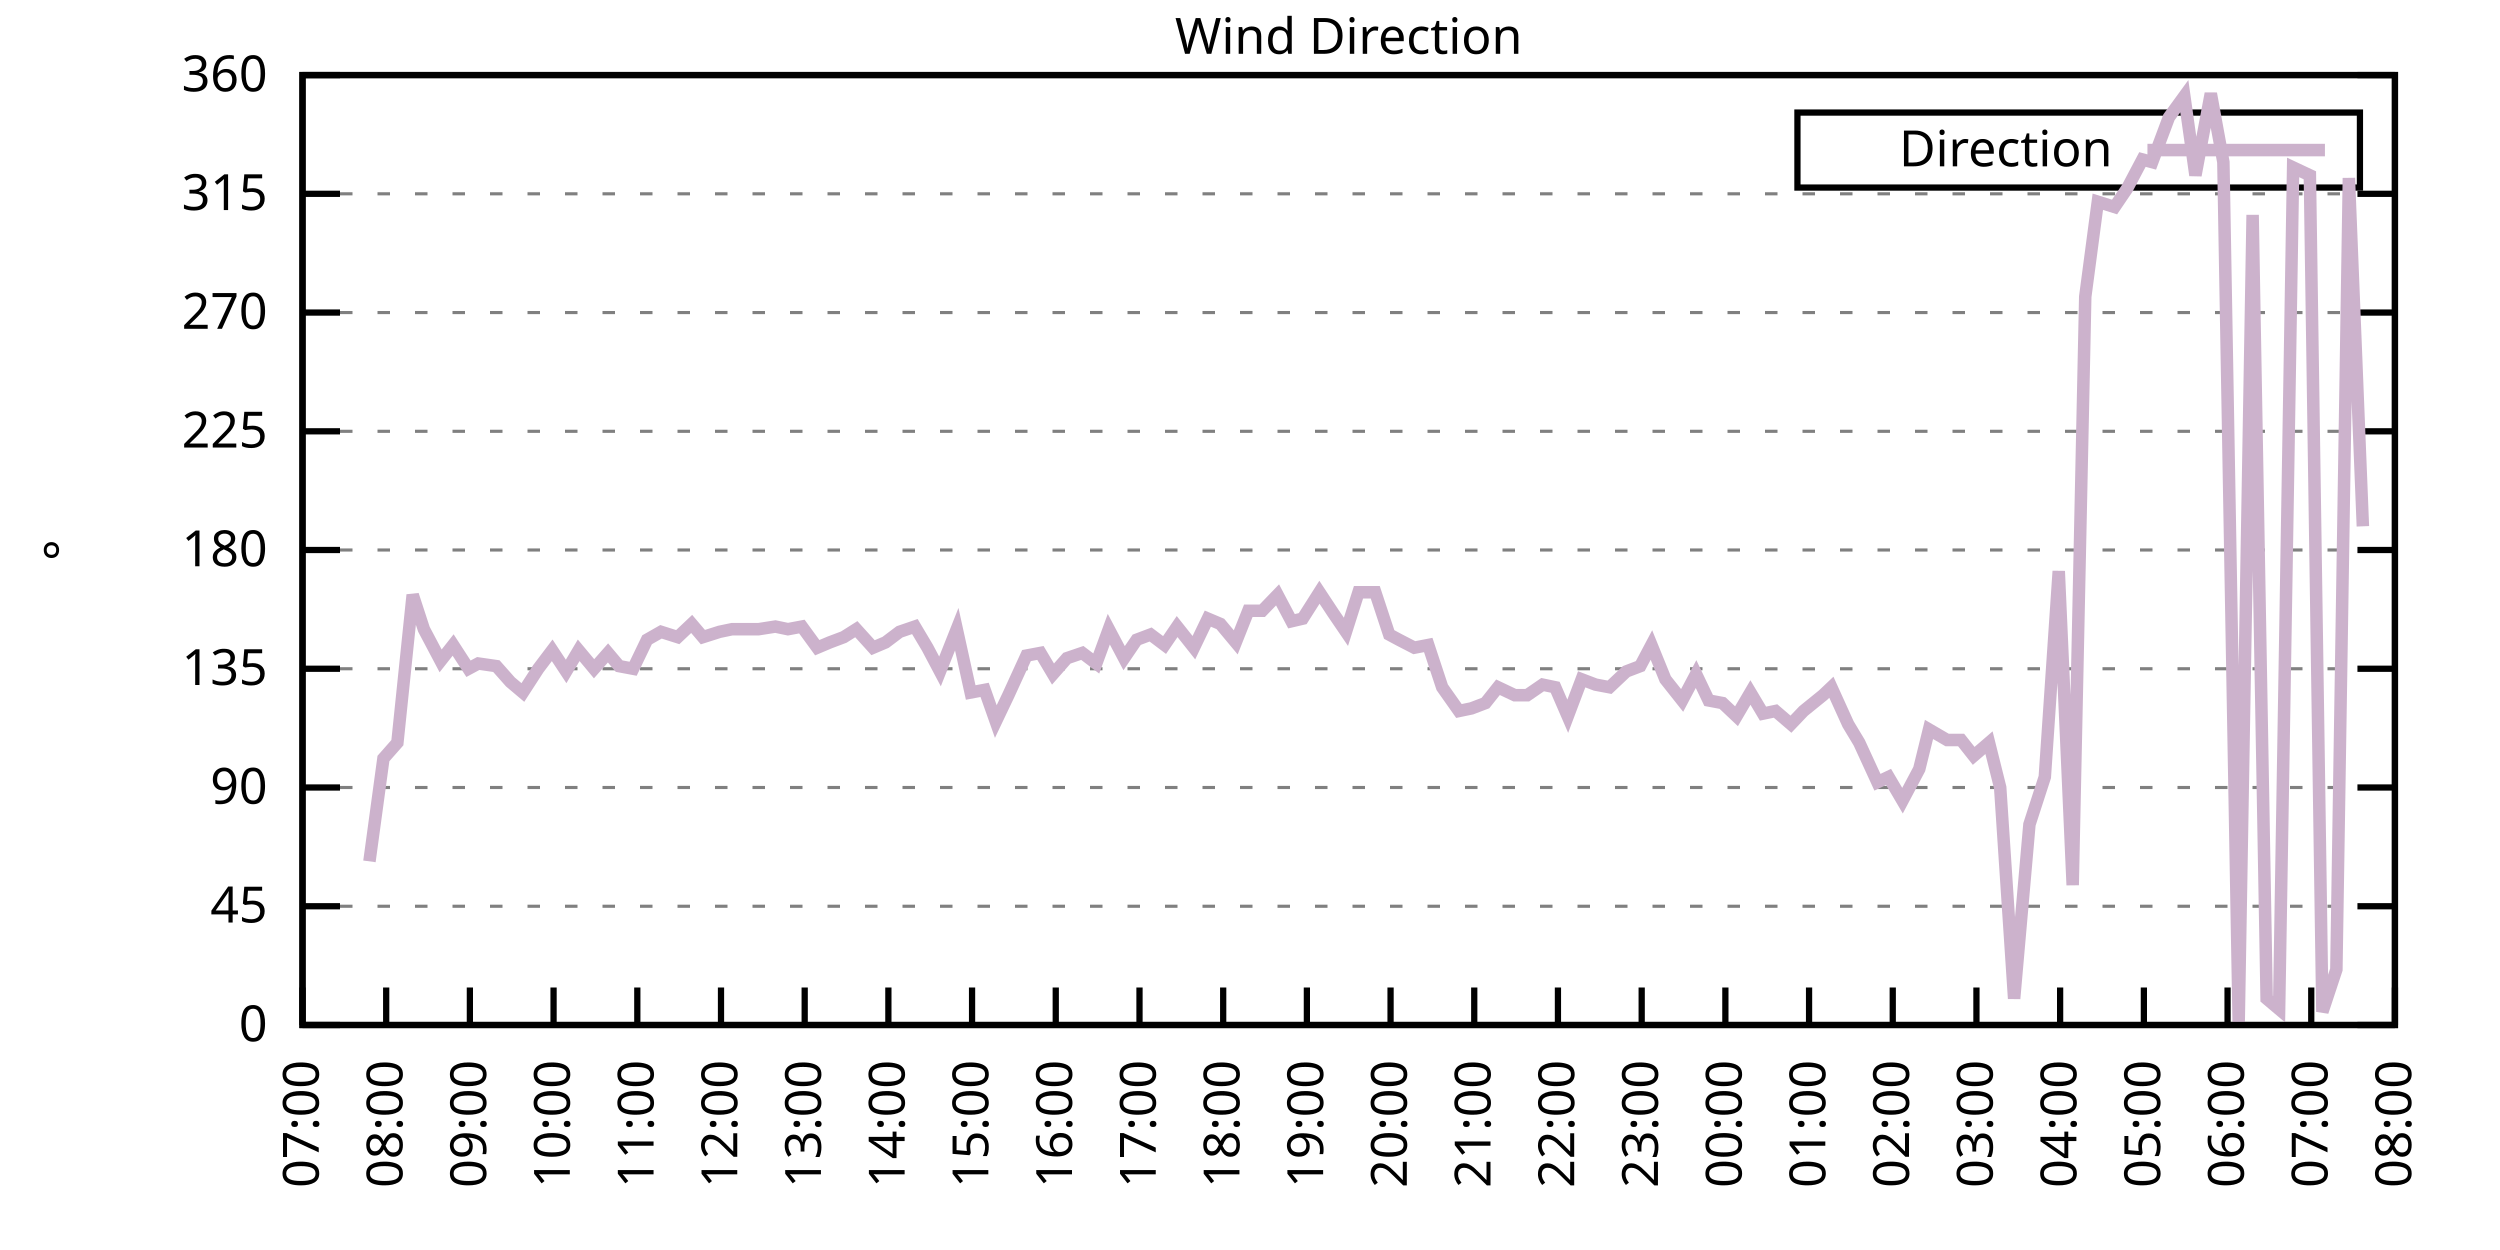
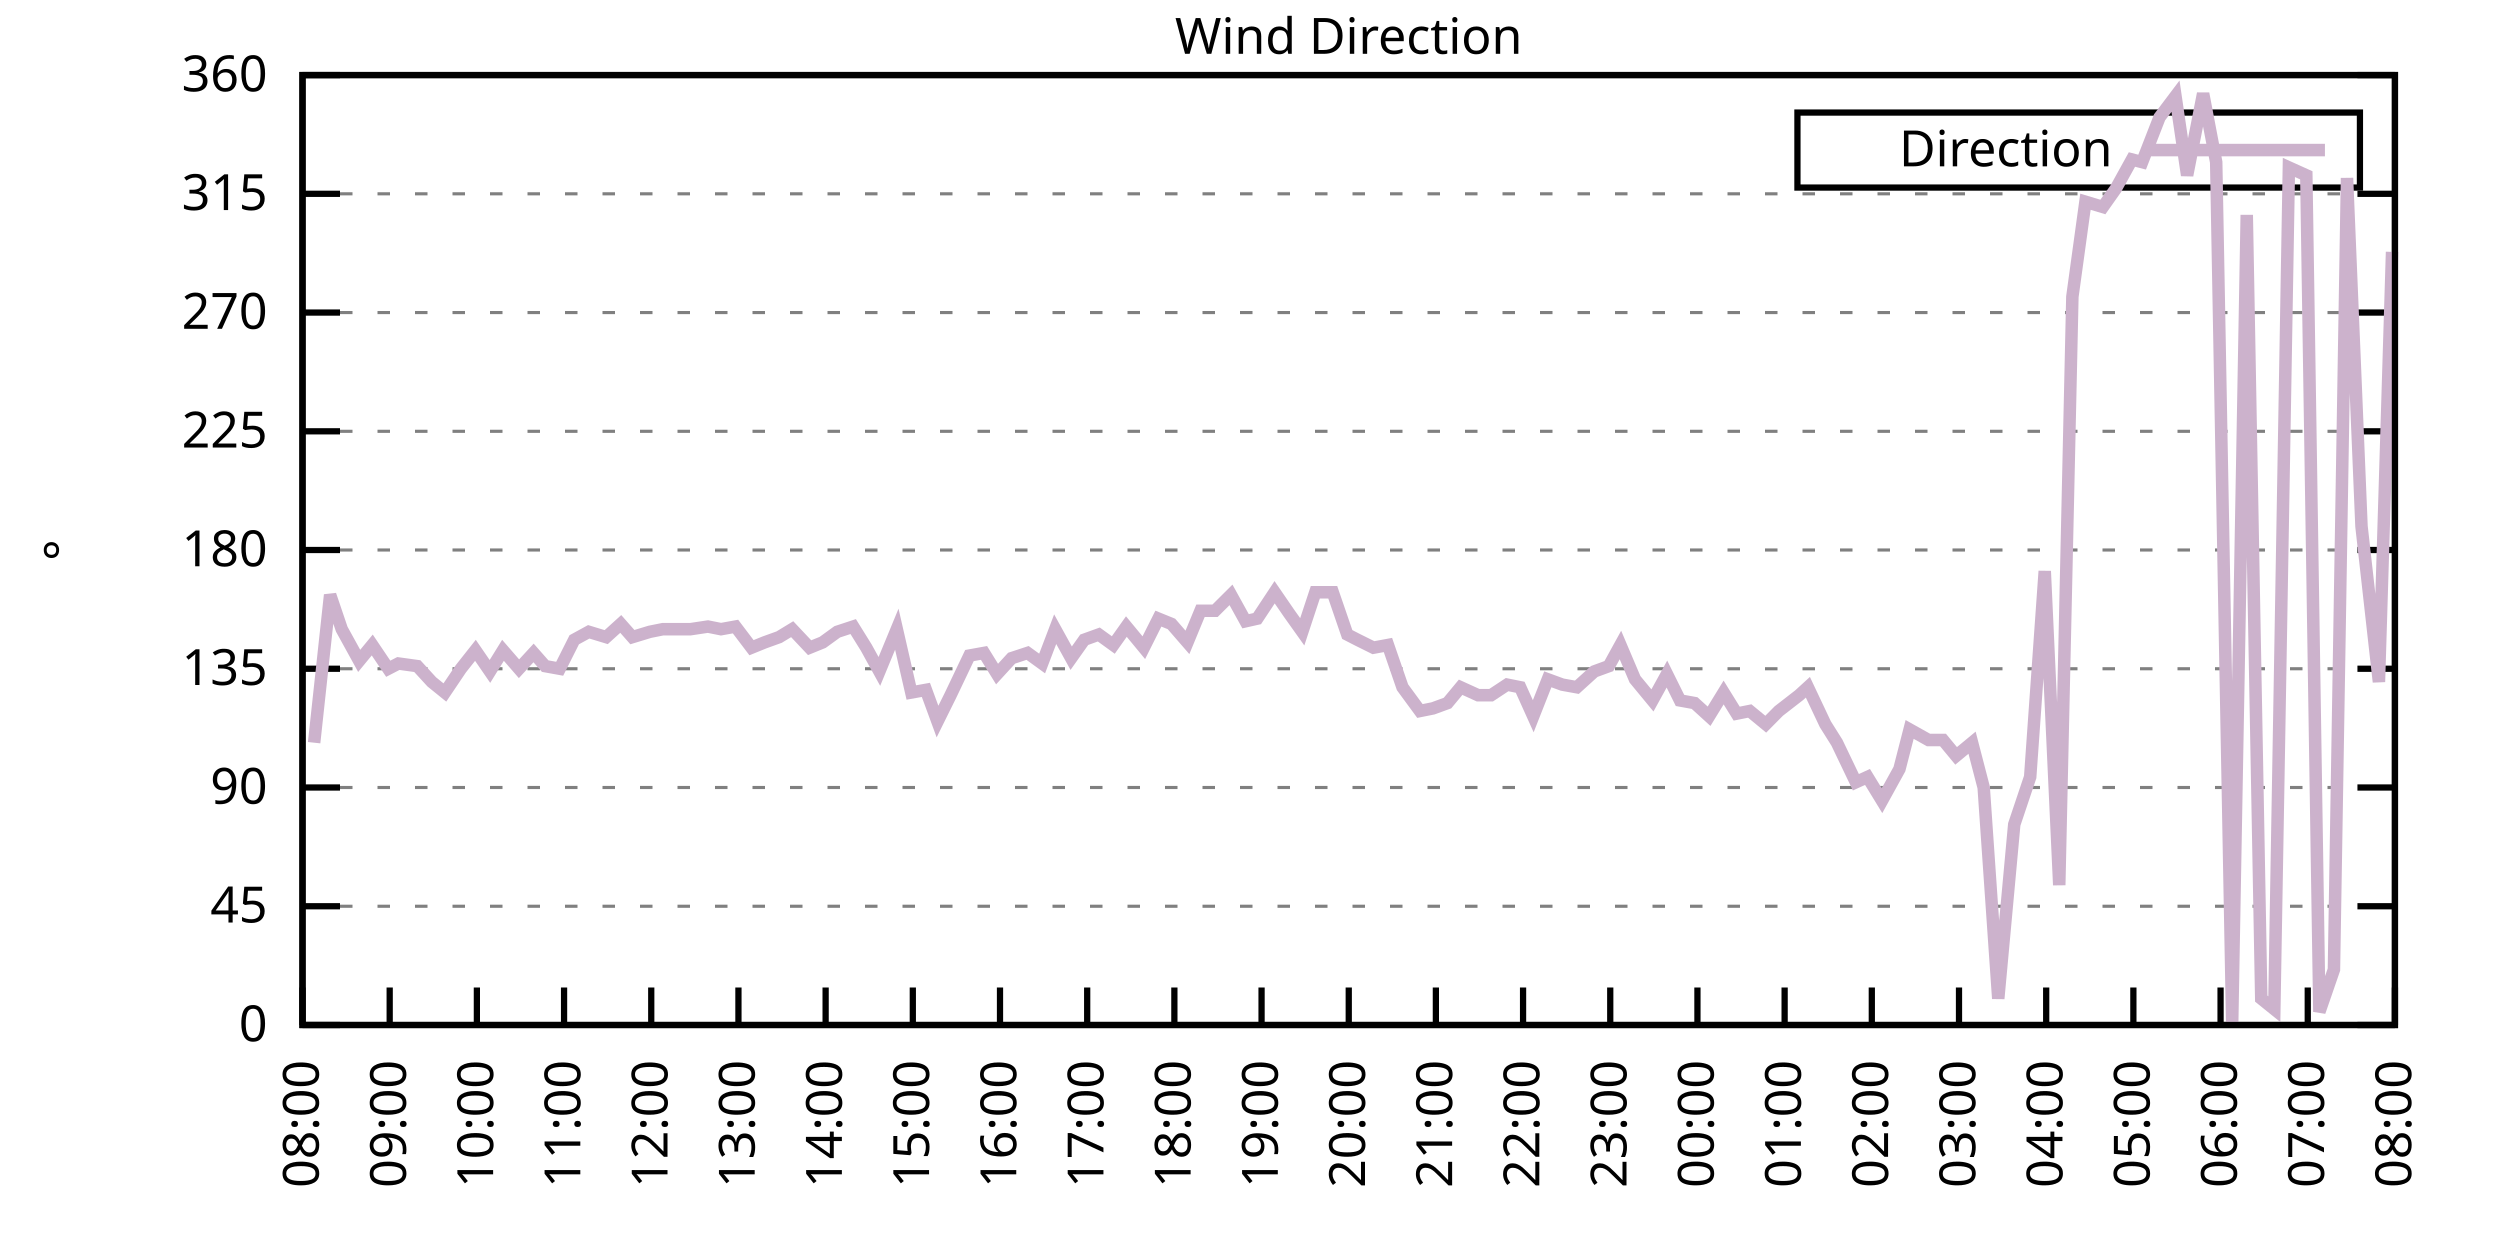
<svg xmlns="http://www.w3.org/2000/svg" xmlns:xlink="http://www.w3.org/1999/xlink" width="400" height="200" viewBox="0 0 400 200">
  <g id="gnuplot_canvas">
    <rect x="0" y="0" width="400" height="200" fill="none" />
    <defs>
      <circle id="gpDot" r="0.5" stroke-width="0.5" stroke="currentColor" />
      <path id="gpPt0" stroke-width="0.333" stroke="currentColor" d="M-1,0 h2 M0,-1 v2" />
      <path id="gpPt1" stroke-width="0.333" stroke="currentColor" d="M-1,-1 L1,1 M1,-1 L-1,1" />
      <path id="gpPt2" stroke-width="0.333" stroke="currentColor" d="M-1,0 L1,0 M0,-1 L0,1 M-1,-1 L1,1 M-1,1 L1,-1" />
      <rect id="gpPt3" stroke-width="0.333" stroke="currentColor" x="-1" y="-1" width="2" height="2" />
      <rect id="gpPt4" stroke-width="0.333" stroke="currentColor" fill="currentColor" x="-1" y="-1" width="2" height="2" />
      <circle id="gpPt5" stroke-width="0.333" stroke="currentColor" cx="0" cy="0" r="1" />
      <use xlink:href="#gpPt5" id="gpPt6" fill="currentColor" stroke="none" />
      <path id="gpPt7" stroke-width="0.333" stroke="currentColor" d="M0,-1.33 L-1.33,0.67 L1.33,0.67 z" />
      <use xlink:href="#gpPt7" id="gpPt8" fill="currentColor" stroke="none" />
      <use xlink:href="#gpPt7" id="gpPt9" stroke="currentColor" transform="rotate(180)" />
      <use xlink:href="#gpPt9" id="gpPt10" fill="currentColor" stroke="none" />
      <use xlink:href="#gpPt3" id="gpPt11" stroke="currentColor" transform="rotate(45)" />
      <use xlink:href="#gpPt11" id="gpPt12" fill="currentColor" stroke="none" />
      <path id="gpPt13" stroke-width="0.333" stroke="currentColor" d="M0,1.330 L1.265,0.411 L0.782,-1.067 L-0.782,-1.076 L-1.265,0.411 z" />
      <use xlink:href="#gpPt13" id="gpPt14" fill="currentColor" stroke="none" />
      <filter id="textbox" filterUnits="objectBoundingBox" x="0" y="0" height="1" width="1">
        <feFlood flood-color="white" flood-opacity="1" result="bgnd" />
        <feComposite in="SourceGraphic" in2="bgnd" operator="atop" />
      </filter>
      <filter id="greybox" filterUnits="objectBoundingBox" x="0" y="0" height="1" width="1">
        <feFlood flood-color="lightgrey" flood-opacity="1" result="grey" />
        <feComposite in="SourceGraphic" in2="grey" operator="atop" />
      </filter>
    </defs>
    <g fill="none" color="white" stroke="currentColor" stroke-width="1.00" stroke-linecap="butt" stroke-linejoin="miter">
</g>
    <g fill="none" color="black" stroke="currentColor" stroke-width="1.00" stroke-linecap="butt" stroke-linejoin="miter">
      <g stroke="none" shape-rendering="crispEdges">
        <polygon fill="rgb(255, 255, 255)" points="48.40,164.00 383.18,164.00 383.18,12.02 48.40,12.02 " />
      </g>
    </g>
    <g fill="none" color="black" stroke="currentColor" stroke-width="1.00" stroke-linecap="butt" stroke-linejoin="miter">
</g>
    <g fill="none" color="black" stroke="black" stroke-width="0.50" stroke-linecap="butt" stroke-linejoin="miter">
</g>
    <g fill="none" color="gray" stroke="currentColor" stroke-width="0.50" stroke-linecap="butt" stroke-linejoin="miter">
      <path stroke="gray" stroke-dasharray="2,4" class="gridline" d="M48.40,164.00 L383.19,164.00  " />
    </g>
    <g fill="none" color="gray" stroke="gray" stroke-width="1.00" stroke-linecap="butt" stroke-linejoin="miter">
</g>
    <g fill="none" color="black" stroke="currentColor" stroke-width="1.00" stroke-linecap="butt" stroke-linejoin="miter">
      <path stroke="black" d="M48.40,164.00 L54.40,164.00 M383.19,164.00 L377.19,164.00  " />
      <g transform="translate(42.80,166.60)" stroke="none" fill="black" font-family="Sans" font-size="8.00" text-anchor="end">
        <text>
          <tspan font-family="Sans"> 0</tspan>
        </text>
      </g>
    </g>
    <g fill="none" color="black" stroke="currentColor" stroke-width="1.00" stroke-linecap="butt" stroke-linejoin="miter">
</g>
    <g fill="none" color="black" stroke="black" stroke-width="0.50" stroke-linecap="butt" stroke-linejoin="miter">
</g>
    <g fill="none" color="gray" stroke="currentColor" stroke-width="0.50" stroke-linecap="butt" stroke-linejoin="miter">
      <path stroke="gray" stroke-dasharray="2,4" class="gridline" d="M48.40,145.00 L383.19,145.00  " />
    </g>
    <g fill="none" color="gray" stroke="gray" stroke-width="1.00" stroke-linecap="butt" stroke-linejoin="miter">
</g>
    <g fill="none" color="black" stroke="currentColor" stroke-width="1.00" stroke-linecap="butt" stroke-linejoin="miter">
      <path stroke="black" d="M48.40,145.00 L54.40,145.00 M383.19,145.00 L377.19,145.00  " />
      <g transform="translate(42.80,147.60)" stroke="none" fill="black" font-family="Sans" font-size="8.00" text-anchor="end">
        <text>
          <tspan font-family="Sans"> 45</tspan>
        </text>
      </g>
    </g>
    <g fill="none" color="black" stroke="currentColor" stroke-width="1.00" stroke-linecap="butt" stroke-linejoin="miter">
</g>
    <g fill="none" color="black" stroke="black" stroke-width="0.50" stroke-linecap="butt" stroke-linejoin="miter">
</g>
    <g fill="none" color="gray" stroke="currentColor" stroke-width="0.50" stroke-linecap="butt" stroke-linejoin="miter">
      <path stroke="gray" stroke-dasharray="2,4" class="gridline" d="M48.40,126.00 L383.19,126.00  " />
    </g>
    <g fill="none" color="gray" stroke="gray" stroke-width="1.00" stroke-linecap="butt" stroke-linejoin="miter">
</g>
    <g fill="none" color="black" stroke="currentColor" stroke-width="1.00" stroke-linecap="butt" stroke-linejoin="miter">
      <path stroke="black" d="M48.40,126.00 L54.40,126.00 M383.19,126.00 L377.19,126.00  " />
      <g transform="translate(42.80,128.60)" stroke="none" fill="black" font-family="Sans" font-size="8.00" text-anchor="end">
        <text>
          <tspan font-family="Sans"> 90</tspan>
        </text>
      </g>
    </g>
    <g fill="none" color="black" stroke="currentColor" stroke-width="1.00" stroke-linecap="butt" stroke-linejoin="miter">
</g>
    <g fill="none" color="black" stroke="black" stroke-width="0.50" stroke-linecap="butt" stroke-linejoin="miter">
</g>
    <g fill="none" color="gray" stroke="currentColor" stroke-width="0.50" stroke-linecap="butt" stroke-linejoin="miter">
      <path stroke="gray" stroke-dasharray="2,4" class="gridline" d="M48.40,107.00 L383.19,107.00  " />
    </g>
    <g fill="none" color="gray" stroke="gray" stroke-width="1.00" stroke-linecap="butt" stroke-linejoin="miter">
</g>
    <g fill="none" color="black" stroke="currentColor" stroke-width="1.00" stroke-linecap="butt" stroke-linejoin="miter">
      <path stroke="black" d="M48.40,107.00 L54.40,107.00 M383.19,107.00 L377.19,107.00  " />
      <g transform="translate(42.80,109.60)" stroke="none" fill="black" font-family="Sans" font-size="8.00" text-anchor="end">
        <text>
          <tspan font-family="Sans"> 135</tspan>
        </text>
      </g>
    </g>
    <g fill="none" color="black" stroke="currentColor" stroke-width="1.00" stroke-linecap="butt" stroke-linejoin="miter">
</g>
    <g fill="none" color="black" stroke="black" stroke-width="0.50" stroke-linecap="butt" stroke-linejoin="miter">
</g>
    <g fill="none" color="gray" stroke="currentColor" stroke-width="0.50" stroke-linecap="butt" stroke-linejoin="miter">
      <path stroke="gray" stroke-dasharray="2,4" class="gridline" d="M48.40,88.00 L383.19,88.00  " />
    </g>
    <g fill="none" color="gray" stroke="gray" stroke-width="1.00" stroke-linecap="butt" stroke-linejoin="miter">
</g>
    <g fill="none" color="black" stroke="currentColor" stroke-width="1.00" stroke-linecap="butt" stroke-linejoin="miter">
      <path stroke="black" d="M48.40,88.00 L54.40,88.00 M383.19,88.00 L377.19,88.00  " />
      <g transform="translate(42.80,90.60)" stroke="none" fill="black" font-family="Sans" font-size="8.00" text-anchor="end">
        <text>
          <tspan font-family="Sans"> 180</tspan>
        </text>
      </g>
    </g>
    <g fill="none" color="black" stroke="currentColor" stroke-width="1.00" stroke-linecap="butt" stroke-linejoin="miter">
</g>
    <g fill="none" color="black" stroke="black" stroke-width="0.50" stroke-linecap="butt" stroke-linejoin="miter">
</g>
    <g fill="none" color="gray" stroke="currentColor" stroke-width="0.50" stroke-linecap="butt" stroke-linejoin="miter">
      <path stroke="gray" stroke-dasharray="2,4" class="gridline" d="M48.40,69.01 L383.19,69.01  " />
    </g>
    <g fill="none" color="gray" stroke="gray" stroke-width="1.00" stroke-linecap="butt" stroke-linejoin="miter">
</g>
    <g fill="none" color="black" stroke="currentColor" stroke-width="1.00" stroke-linecap="butt" stroke-linejoin="miter">
      <path stroke="black" d="M48.40,69.01 L54.40,69.01 M383.19,69.01 L377.19,69.01  " />
      <g transform="translate(42.80,71.61)" stroke="none" fill="black" font-family="Sans" font-size="8.00" text-anchor="end">
        <text>
          <tspan font-family="Sans"> 225</tspan>
        </text>
      </g>
    </g>
    <g fill="none" color="black" stroke="currentColor" stroke-width="1.00" stroke-linecap="butt" stroke-linejoin="miter">
</g>
    <g fill="none" color="black" stroke="black" stroke-width="0.50" stroke-linecap="butt" stroke-linejoin="miter">
</g>
    <g fill="none" color="gray" stroke="currentColor" stroke-width="0.50" stroke-linecap="butt" stroke-linejoin="miter">
      <path stroke="gray" stroke-dasharray="2,4" class="gridline" d="M48.40,50.01 L383.19,50.01  " />
    </g>
    <g fill="none" color="gray" stroke="gray" stroke-width="1.00" stroke-linecap="butt" stroke-linejoin="miter">
</g>
    <g fill="none" color="black" stroke="currentColor" stroke-width="1.00" stroke-linecap="butt" stroke-linejoin="miter">
      <path stroke="black" d="M48.40,50.01 L54.40,50.01 M383.19,50.01 L377.19,50.01  " />
      <g transform="translate(42.80,52.61)" stroke="none" fill="black" font-family="Sans" font-size="8.00" text-anchor="end">
        <text>
          <tspan font-family="Sans"> 270</tspan>
        </text>
      </g>
    </g>
    <g fill="none" color="black" stroke="currentColor" stroke-width="1.00" stroke-linecap="butt" stroke-linejoin="miter">
</g>
    <g fill="none" color="black" stroke="black" stroke-width="0.50" stroke-linecap="butt" stroke-linejoin="miter">
</g>
    <g fill="none" color="gray" stroke="currentColor" stroke-width="0.50" stroke-linecap="butt" stroke-linejoin="miter">
      <path stroke="gray" stroke-dasharray="2,4" class="gridline" d="M48.40,31.01 L383.19,31.01  " />
    </g>
    <g fill="none" color="gray" stroke="gray" stroke-width="1.00" stroke-linecap="butt" stroke-linejoin="miter">
</g>
    <g fill="none" color="black" stroke="currentColor" stroke-width="1.00" stroke-linecap="butt" stroke-linejoin="miter">
      <path stroke="black" d="M48.40,31.01 L54.40,31.01 M383.19,31.01 L377.19,31.01  " />
      <g transform="translate(42.80,33.61)" stroke="none" fill="black" font-family="Sans" font-size="8.00" text-anchor="end">
        <text>
          <tspan font-family="Sans"> 315</tspan>
        </text>
      </g>
    </g>
    <g fill="none" color="black" stroke="currentColor" stroke-width="1.00" stroke-linecap="butt" stroke-linejoin="miter">
</g>
    <g fill="none" color="black" stroke="black" stroke-width="0.50" stroke-linecap="butt" stroke-linejoin="miter">
</g>
    <g fill="none" color="gray" stroke="currentColor" stroke-width="0.50" stroke-linecap="butt" stroke-linejoin="miter">
      <path stroke="gray" stroke-dasharray="2,4" class="gridline" d="M48.40,12.01 L383.19,12.01  " />
    </g>
    <g fill="none" color="gray" stroke="gray" stroke-width="1.00" stroke-linecap="butt" stroke-linejoin="miter">
</g>
    <g fill="none" color="black" stroke="currentColor" stroke-width="1.00" stroke-linecap="butt" stroke-linejoin="miter">
      <path stroke="black" d="M48.40,12.01 L54.40,12.01 M383.19,12.01 L377.19,12.01  " />
      <g transform="translate(42.80,14.61)" stroke="none" fill="black" font-family="Sans" font-size="8.00" text-anchor="end">
        <text>
          <tspan font-family="Sans"> 360</tspan>
        </text>
      </g>
    </g>
    <g fill="none" color="black" stroke="currentColor" stroke-width="1.00" stroke-linecap="butt" stroke-linejoin="miter">
      <path stroke="black" d="M48.40,164.00 L48.40,158.00  " />
      <g transform="translate(51.00,169.60) rotate(270.00)" stroke="none" fill="black" font-family="Sans" font-size="8.00" text-anchor="end">
        <text>
-           <tspan font-family="Sans">07:00</tspan>
-         </text>
-       </g>
-     </g>
-     <g fill="none" color="black" stroke="currentColor" stroke-width="1.00" stroke-linecap="butt" stroke-linejoin="miter">
-       <path stroke="black" d="M61.79,164.00 L61.79,158.00  " />
-       <g transform="translate(64.39,169.60) rotate(270.00)" stroke="none" fill="black" font-family="Sans" font-size="8.00" text-anchor="end">
-         <text>
          <tspan font-family="Sans">08:00</tspan>
        </text>
      </g>
    </g>
    <g fill="none" color="black" stroke="currentColor" stroke-width="1.00" stroke-linecap="butt" stroke-linejoin="miter">
-       <path stroke="black" d="M75.18,164.00 L75.18,158.00  " />
-       <g transform="translate(77.78,169.60) rotate(270.00)" stroke="none" fill="black" font-family="Sans" font-size="8.00" text-anchor="end">
+       <path stroke="black" d="M62.35,164.00 L62.35,158.00  " />
+       <g transform="translate(64.95,169.60) rotate(270.00)" stroke="none" fill="black" font-family="Sans" font-size="8.00" text-anchor="end">
        <text>
          <tspan font-family="Sans">09:00</tspan>
        </text>
      </g>
    </g>
    <g fill="none" color="black" stroke="currentColor" stroke-width="1.00" stroke-linecap="butt" stroke-linejoin="miter">
-       <path stroke="black" d="M88.57,164.00 L88.57,158.00  " />
-       <g transform="translate(91.17,169.60) rotate(270.00)" stroke="none" fill="black" font-family="Sans" font-size="8.00" text-anchor="end">
+       <path stroke="black" d="M76.30,164.00 L76.30,158.00  " />
+       <g transform="translate(78.90,169.60) rotate(270.00)" stroke="none" fill="black" font-family="Sans" font-size="8.00" text-anchor="end">
        <text>
          <tspan font-family="Sans">10:00</tspan>
        </text>
      </g>
    </g>
    <g fill="none" color="black" stroke="currentColor" stroke-width="1.00" stroke-linecap="butt" stroke-linejoin="miter">
-       <path stroke="black" d="M101.97,164.00 L101.97,158.00  " />
-       <g transform="translate(104.57,169.60) rotate(270.00)" stroke="none" fill="black" font-family="Sans" font-size="8.00" text-anchor="end">
+       <path stroke="black" d="M90.25,164.00 L90.25,158.00  " />
+       <g transform="translate(92.85,169.60) rotate(270.00)" stroke="none" fill="black" font-family="Sans" font-size="8.00" text-anchor="end">
        <text>
          <tspan font-family="Sans">11:00</tspan>
        </text>
      </g>
    </g>
    <g fill="none" color="black" stroke="currentColor" stroke-width="1.00" stroke-linecap="butt" stroke-linejoin="miter">
-       <path stroke="black" d="M115.36,164.00 L115.36,158.00  " />
-       <g transform="translate(117.96,169.60) rotate(270.00)" stroke="none" fill="black" font-family="Sans" font-size="8.00" text-anchor="end">
+       <path stroke="black" d="M104.20,164.00 L104.20,158.00  " />
+       <g transform="translate(106.80,169.60) rotate(270.00)" stroke="none" fill="black" font-family="Sans" font-size="8.00" text-anchor="end">
        <text>
          <tspan font-family="Sans">12:00</tspan>
        </text>
      </g>
    </g>
    <g fill="none" color="black" stroke="currentColor" stroke-width="1.00" stroke-linecap="butt" stroke-linejoin="miter">
-       <path stroke="black" d="M128.75,164.00 L128.75,158.00  " />
-       <g transform="translate(131.35,169.60) rotate(270.00)" stroke="none" fill="black" font-family="Sans" font-size="8.00" text-anchor="end">
+       <path stroke="black" d="M118.15,164.00 L118.15,158.00  " />
+       <g transform="translate(120.75,169.60) rotate(270.00)" stroke="none" fill="black" font-family="Sans" font-size="8.00" text-anchor="end">
        <text>
          <tspan font-family="Sans">13:00</tspan>
        </text>
      </g>
    </g>
    <g fill="none" color="black" stroke="currentColor" stroke-width="1.00" stroke-linecap="butt" stroke-linejoin="miter">
-       <path stroke="black" d="M142.14,164.00 L142.14,158.00  " />
-       <g transform="translate(144.74,169.60) rotate(270.00)" stroke="none" fill="black" font-family="Sans" font-size="8.00" text-anchor="end">
+       <path stroke="black" d="M132.10,164.00 L132.10,158.00  " />
+       <g transform="translate(134.70,169.60) rotate(270.00)" stroke="none" fill="black" font-family="Sans" font-size="8.00" text-anchor="end">
        <text>
          <tspan font-family="Sans">14:00</tspan>
        </text>
      </g>
    </g>
    <g fill="none" color="black" stroke="currentColor" stroke-width="1.00" stroke-linecap="butt" stroke-linejoin="miter">
-       <path stroke="black" d="M155.53,164.00 L155.53,158.00  " />
-       <g transform="translate(158.13,169.60) rotate(270.00)" stroke="none" fill="black" font-family="Sans" font-size="8.00" text-anchor="end">
+       <path stroke="black" d="M146.05,164.00 L146.05,158.00  " />
+       <g transform="translate(148.65,169.60) rotate(270.00)" stroke="none" fill="black" font-family="Sans" font-size="8.00" text-anchor="end">
        <text>
          <tspan font-family="Sans">15:00</tspan>
        </text>
      </g>
    </g>
    <g fill="none" color="black" stroke="currentColor" stroke-width="1.00" stroke-linecap="butt" stroke-linejoin="miter">
-       <path stroke="black" d="M168.92,164.00 L168.92,158.00  " />
-       <g transform="translate(171.52,169.60) rotate(270.00)" stroke="none" fill="black" font-family="Sans" font-size="8.00" text-anchor="end">
+       <path stroke="black" d="M160.00,164.00 L160.00,158.00  " />
+       <g transform="translate(162.60,169.60) rotate(270.00)" stroke="none" fill="black" font-family="Sans" font-size="8.00" text-anchor="end">
        <text>
          <tspan font-family="Sans">16:00</tspan>
        </text>
      </g>
    </g>
    <g fill="none" color="black" stroke="currentColor" stroke-width="1.00" stroke-linecap="butt" stroke-linejoin="miter">
-       <path stroke="black" d="M182.32,164.00 L182.32,158.00  " />
-       <g transform="translate(184.92,169.60) rotate(270.00)" stroke="none" fill="black" font-family="Sans" font-size="8.00" text-anchor="end">
+       <path stroke="black" d="M173.95,164.00 L173.95,158.00  " />
+       <g transform="translate(176.55,169.60) rotate(270.00)" stroke="none" fill="black" font-family="Sans" font-size="8.00" text-anchor="end">
        <text>
          <tspan font-family="Sans">17:00</tspan>
        </text>
      </g>
    </g>
    <g fill="none" color="black" stroke="currentColor" stroke-width="1.00" stroke-linecap="butt" stroke-linejoin="miter">
-       <path stroke="black" d="M195.71,164.00 L195.71,158.00  " />
-       <g transform="translate(198.31,169.60) rotate(270.00)" stroke="none" fill="black" font-family="Sans" font-size="8.00" text-anchor="end">
+       <path stroke="black" d="M187.90,164.00 L187.90,158.00  " />
+       <g transform="translate(190.50,169.60) rotate(270.00)" stroke="none" fill="black" font-family="Sans" font-size="8.00" text-anchor="end">
        <text>
          <tspan font-family="Sans">18:00</tspan>
        </text>
      </g>
    </g>
    <g fill="none" color="black" stroke="currentColor" stroke-width="1.00" stroke-linecap="butt" stroke-linejoin="miter">
-       <path stroke="black" d="M209.10,164.00 L209.10,158.00  " />
-       <g transform="translate(211.70,169.60) rotate(270.00)" stroke="none" fill="black" font-family="Sans" font-size="8.00" text-anchor="end">
+       <path stroke="black" d="M201.85,164.00 L201.85,158.00  " />
+       <g transform="translate(204.45,169.60) rotate(270.00)" stroke="none" fill="black" font-family="Sans" font-size="8.00" text-anchor="end">
        <text>
          <tspan font-family="Sans">19:00</tspan>
        </text>
      </g>
    </g>
    <g fill="none" color="black" stroke="currentColor" stroke-width="1.00" stroke-linecap="butt" stroke-linejoin="miter">
-       <path stroke="black" d="M222.49,164.00 L222.49,158.00  " />
-       <g transform="translate(225.09,169.60) rotate(270.00)" stroke="none" fill="black" font-family="Sans" font-size="8.00" text-anchor="end">
+       <path stroke="black" d="M215.80,164.00 L215.80,158.00  " />
+       <g transform="translate(218.40,169.60) rotate(270.00)" stroke="none" fill="black" font-family="Sans" font-size="8.00" text-anchor="end">
        <text>
          <tspan font-family="Sans">20:00</tspan>
        </text>
      </g>
    </g>
    <g fill="none" color="black" stroke="currentColor" stroke-width="1.00" stroke-linecap="butt" stroke-linejoin="miter">
-       <path stroke="black" d="M235.88,164.00 L235.88,158.00  " />
-       <g transform="translate(238.48,169.60) rotate(270.00)" stroke="none" fill="black" font-family="Sans" font-size="8.00" text-anchor="end">
+       <path stroke="black" d="M229.74,164.00 L229.74,158.00  " />
+       <g transform="translate(232.34,169.60) rotate(270.00)" stroke="none" fill="black" font-family="Sans" font-size="8.00" text-anchor="end">
        <text>
          <tspan font-family="Sans">21:00</tspan>
        </text>
      </g>
    </g>
    <g fill="none" color="black" stroke="currentColor" stroke-width="1.00" stroke-linecap="butt" stroke-linejoin="miter">
-       <path stroke="black" d="M249.27,164.00 L249.27,158.00  " />
-       <g transform="translate(251.87,169.60) rotate(270.00)" stroke="none" fill="black" font-family="Sans" font-size="8.00" text-anchor="end">
+       <path stroke="black" d="M243.69,164.00 L243.69,158.00  " />
+       <g transform="translate(246.29,169.60) rotate(270.00)" stroke="none" fill="black" font-family="Sans" font-size="8.00" text-anchor="end">
        <text>
          <tspan font-family="Sans">22:00</tspan>
        </text>
      </g>
    </g>
    <g fill="none" color="black" stroke="currentColor" stroke-width="1.00" stroke-linecap="butt" stroke-linejoin="miter">
-       <path stroke="black" d="M262.67,164.00 L262.67,158.00  " />
-       <g transform="translate(265.27,169.60) rotate(270.00)" stroke="none" fill="black" font-family="Sans" font-size="8.00" text-anchor="end">
+       <path stroke="black" d="M257.64,164.00 L257.64,158.00  " />
+       <g transform="translate(260.24,169.60) rotate(270.00)" stroke="none" fill="black" font-family="Sans" font-size="8.00" text-anchor="end">
        <text>
          <tspan font-family="Sans">23:00</tspan>
        </text>
      </g>
    </g>
    <g fill="none" color="black" stroke="currentColor" stroke-width="1.00" stroke-linecap="butt" stroke-linejoin="miter">
-       <path stroke="black" d="M276.06,164.00 L276.06,158.00  " />
-       <g transform="translate(278.66,169.60) rotate(270.00)" stroke="none" fill="black" font-family="Sans" font-size="8.00" text-anchor="end">
+       <path stroke="black" d="M271.59,164.00 L271.59,158.00  " />
+       <g transform="translate(274.19,169.60) rotate(270.00)" stroke="none" fill="black" font-family="Sans" font-size="8.00" text-anchor="end">
        <text>
          <tspan font-family="Sans">00:00</tspan>
        </text>
      </g>
    </g>
    <g fill="none" color="black" stroke="currentColor" stroke-width="1.00" stroke-linecap="butt" stroke-linejoin="miter">
-       <path stroke="black" d="M289.45,164.00 L289.45,158.00  " />
-       <g transform="translate(292.05,169.60) rotate(270.00)" stroke="none" fill="black" font-family="Sans" font-size="8.00" text-anchor="end">
+       <path stroke="black" d="M285.54,164.00 L285.54,158.00  " />
+       <g transform="translate(288.14,169.60) rotate(270.00)" stroke="none" fill="black" font-family="Sans" font-size="8.00" text-anchor="end">
        <text>
          <tspan font-family="Sans">01:00</tspan>
        </text>
      </g>
    </g>
    <g fill="none" color="black" stroke="currentColor" stroke-width="1.00" stroke-linecap="butt" stroke-linejoin="miter">
-       <path stroke="black" d="M302.84,164.00 L302.84,158.00  " />
-       <g transform="translate(305.44,169.60) rotate(270.00)" stroke="none" fill="black" font-family="Sans" font-size="8.00" text-anchor="end">
+       <path stroke="black" d="M299.49,164.00 L299.49,158.00  " />
+       <g transform="translate(302.09,169.60) rotate(270.00)" stroke="none" fill="black" font-family="Sans" font-size="8.00" text-anchor="end">
        <text>
          <tspan font-family="Sans">02:00</tspan>
        </text>
      </g>
    </g>
    <g fill="none" color="black" stroke="currentColor" stroke-width="1.00" stroke-linecap="butt" stroke-linejoin="miter">
-       <path stroke="black" d="M316.23,164.00 L316.23,158.00  " />
-       <g transform="translate(318.83,169.60) rotate(270.00)" stroke="none" fill="black" font-family="Sans" font-size="8.00" text-anchor="end">
+       <path stroke="black" d="M313.44,164.00 L313.44,158.00  " />
+       <g transform="translate(316.04,169.60) rotate(270.00)" stroke="none" fill="black" font-family="Sans" font-size="8.00" text-anchor="end">
        <text>
          <tspan font-family="Sans">03:00</tspan>
        </text>
      </g>
    </g>
    <g fill="none" color="black" stroke="currentColor" stroke-width="1.00" stroke-linecap="butt" stroke-linejoin="miter">
-       <path stroke="black" d="M329.62,164.00 L329.62,158.00  " />
-       <g transform="translate(332.22,169.60) rotate(270.00)" stroke="none" fill="black" font-family="Sans" font-size="8.00" text-anchor="end">
+       <path stroke="black" d="M327.39,164.00 L327.39,158.00  " />
+       <g transform="translate(329.99,169.60) rotate(270.00)" stroke="none" fill="black" font-family="Sans" font-size="8.00" text-anchor="end">
        <text>
          <tspan font-family="Sans">04:00</tspan>
        </text>
      </g>
    </g>
    <g fill="none" color="black" stroke="currentColor" stroke-width="1.00" stroke-linecap="butt" stroke-linejoin="miter">
-       <path stroke="black" d="M343.02,164.00 L343.02,158.00  " />
-       <g transform="translate(345.62,169.60) rotate(270.00)" stroke="none" fill="black" font-family="Sans" font-size="8.00" text-anchor="end">
+       <path stroke="black" d="M341.34,164.00 L341.34,158.00  " />
+       <g transform="translate(343.94,169.60) rotate(270.00)" stroke="none" fill="black" font-family="Sans" font-size="8.00" text-anchor="end">
        <text>
          <tspan font-family="Sans">05:00</tspan>
        </text>
      </g>
    </g>
    <g fill="none" color="black" stroke="currentColor" stroke-width="1.00" stroke-linecap="butt" stroke-linejoin="miter">
-       <path stroke="black" d="M356.41,164.00 L356.41,158.00  " />
-       <g transform="translate(359.01,169.60) rotate(270.00)" stroke="none" fill="black" font-family="Sans" font-size="8.00" text-anchor="end">
+       <path stroke="black" d="M355.29,164.00 L355.29,158.00  " />
+       <g transform="translate(357.89,169.60) rotate(270.00)" stroke="none" fill="black" font-family="Sans" font-size="8.00" text-anchor="end">
        <text>
          <tspan font-family="Sans">06:00</tspan>
        </text>
      </g>
    </g>
    <g fill="none" color="black" stroke="currentColor" stroke-width="1.00" stroke-linecap="butt" stroke-linejoin="miter">
-       <path stroke="black" d="M369.80,164.00 L369.80,158.00  " />
-       <g transform="translate(372.40,169.60) rotate(270.00)" stroke="none" fill="black" font-family="Sans" font-size="8.00" text-anchor="end">
+       <path stroke="black" d="M369.24,164.00 L369.24,158.00  " />
+       <g transform="translate(371.84,169.60) rotate(270.00)" stroke="none" fill="black" font-family="Sans" font-size="8.00" text-anchor="end">
        <text>
          <tspan font-family="Sans">07:00</tspan>
        </text>
      </g>
    </g>
    <g fill="none" color="black" stroke="currentColor" stroke-width="1.00" stroke-linecap="butt" stroke-linejoin="miter">
      <path stroke="black" d="M383.19,164.00 L383.19,158.00  " />
      <g transform="translate(385.79,169.60) rotate(270.00)" stroke="none" fill="black" font-family="Sans" font-size="8.00" text-anchor="end">
        <text>
          <tspan font-family="Sans">08:00</tspan>
        </text>
      </g>
    </g>
    <g fill="none" color="black" stroke="currentColor" stroke-width="1.00" stroke-linecap="butt" stroke-linejoin="miter">
</g>
    <g fill="none" color="black" stroke="currentColor" stroke-width="1.00" stroke-linecap="butt" stroke-linejoin="miter">
      <path stroke="black" d="M48.40,12.01 L48.40,164.00 L383.19,164.00 L383.19,12.01 L48.40,12.01 Z  " />
    </g>
    <g fill="none" color="black" stroke="currentColor" stroke-width="1.00" stroke-linecap="butt" stroke-linejoin="miter">
</g>
    <g fill="none" color="black" stroke="currentColor" stroke-width="1.00" stroke-linecap="butt" stroke-linejoin="miter">
      <path stroke="black" d="M287.59,30.01 L287.59,18.01 L377.59,18.01 L377.59,30.01 L287.59,30.01 Z  " />
    </g>
    <g id="Wind_direction_plot_1">
      <g fill="none" color="white" stroke="black" stroke-width="2.00" stroke-linecap="butt" stroke-linejoin="miter">
</g>
      <g fill="none" color="black" stroke="currentColor" stroke-width="2.00" stroke-linecap="butt" stroke-linejoin="miter">
        <g transform="translate(337.99,26.61)" stroke="none" fill="black" font-family="Sans" font-size="8.00" text-anchor="end">
          <text>
            <tspan font-family="Sans">Direction</tspan>
          </text>
        </g>
      </g>
      <g fill="none" color="black" stroke="currentColor" stroke-width="2.00" stroke-linecap="butt" stroke-linejoin="miter">
-         <path stroke="rgb(204, 178, 204)" d="M343.59,24.01 L371.99,24.01 M59.11,137.82 L61.35,121.36 L63.58,118.83 L66.03,95.18 L67.82,100.67 L70.50,105.74   L72.50,103.20 L74.96,107.00 L76.52,106.16 L79.42,106.58 L81.66,109.11 L83.66,110.80 L86.12,107.00 L88.35,104.05   L90.58,107.43 L92.59,104.05 L95.05,107.00 L97.28,104.47 L99.06,106.58 L101.30,107.00 L103.53,102.36 L105.76,101.09   L108.44,101.94 L110.67,99.83 L112.46,101.94 L115.13,101.09 L117.14,100.67 L119.38,100.67 L121.38,100.67 L124.06,100.25   L126.07,100.67 L128.30,100.25 L130.76,103.63 L132.77,102.78 L135.00,101.94 L137.01,100.67 L139.69,103.63 L141.69,102.78   L143.93,101.09 L146.38,100.25 L148.39,103.63 L150.40,107.43 L153.08,100.67 L155.31,110.80 L157.54,110.38 L159.33,115.45   L161.34,111.23 L164.24,104.89 L166.47,104.47 L168.48,107.85 L170.71,105.31 L173.17,104.47 L175.40,106.16 L177.41,100.67   L179.86,105.31 L181.87,102.36 L184.10,101.52 L186.33,103.20 L188.34,100.25 L191.02,103.63 L193.25,98.98 L195.26,99.83   L197.72,102.78 L199.73,97.72 L201.96,97.72 L204.41,95.18 L206.64,99.40 L208.43,98.98 L211.11,94.76 L213.34,98.14   L215.35,101.09 L217.36,94.76 L220.04,94.76 L222.27,101.52 L223.83,102.36 L226.29,103.63 L228.52,103.20 L230.75,109.96   L233.43,113.76 L235.44,113.34 L237.67,112.49 L239.68,109.96 L242.36,111.23 L244.36,111.23 L246.82,109.54 L248.83,109.96   L250.84,114.60 L253.07,108.69 L255.30,109.54 L257.53,109.96 L260.21,107.43 L262.44,106.58 L264.23,103.20 L266.46,108.69   L269.14,112.07 L271.37,107.85 L273.38,112.07 L275.61,112.49 L277.84,114.60 L280.07,110.80 L282.08,114.18 L284.09,113.76   L286.55,115.87 L288.56,113.76 L291.68,111.23 L293.02,109.96 L295.70,115.87 L297.48,118.83 L300.39,125.16 L302.17,124.31   L304.40,128.11 L307.08,123.05 L308.64,116.71 L311.54,118.40 L313.78,118.40 L315.79,120.94 L318.24,118.83 L320.03,126.00   L322.26,159.78 L324.71,131.91 L327.17,124.31 L329.40,91.38 L331.63,141.62 L333.64,47.47 L335.65,32.28 L338.33,33.12   L340.34,30.16 L342.79,25.52 L344.35,25.94 L347.03,18.77 L349.49,15.39 L351.27,28.05 L353.73,14.97 L355.74,25.94   L358.19,163.58 L360.42,34.39 L362.66,159.78 L364.66,161.47 L366.90,26.79 L369.58,28.05 L371.58,161.89 L373.82,155.13   L375.82,28.48 L378.06,84.21  " />
+         <path stroke="rgb(204, 178, 204)" d="M343.59,24.01 L371.99,24.01 M50.26,118.83 L52.82,95.18 L54.68,100.67 L57.47,105.74 L59.56,103.20 L62.12,107.00   L63.74,106.16 L66.77,106.58 L69.09,109.11 L71.18,110.80 L73.74,107.00 L76.07,104.05 L78.39,107.43 L80.48,104.05   L83.04,107.00 L85.37,104.47 L87.23,106.58 L89.55,107.00 L91.88,102.36 L94.20,101.09 L96.99,101.94 L99.32,99.83   L101.18,101.94 L103.97,101.09 L106.06,100.67 L108.38,100.67 L110.48,100.67 L113.27,100.25 L115.36,100.67 L117.68,100.25   L120.24,103.63 L122.33,102.78 L124.66,101.94 L126.75,100.67 L129.54,103.63 L131.63,102.78 L133.96,101.09 L136.51,100.25   L138.61,103.63 L140.70,107.43 L143.49,100.67 L145.81,110.80 L148.14,110.38 L150.00,115.45 L152.09,111.23 L155.11,104.89   L157.44,104.47 L159.53,107.85 L161.86,105.31 L164.41,104.47 L166.74,106.16 L168.83,100.67 L171.39,105.31 L173.48,102.36   L175.81,101.52 L178.13,103.20 L180.22,100.25 L183.01,103.63 L185.34,98.98 L187.43,99.83 L189.99,102.78 L192.08,97.72   L194.41,97.72 L196.96,95.18 L199.29,99.40 L201.15,98.98 L203.94,94.76 L206.26,98.14 L208.36,101.09 L210.45,94.76   L213.24,94.76 L215.56,101.52 L217.19,102.36 L219.75,103.63 L222.07,103.20 L224.40,109.96 L227.19,113.76 L229.28,113.34   L231.60,112.49 L233.70,109.96 L236.49,111.23 L238.58,111.23 L241.14,109.54 L243.23,109.96 L245.32,114.60 L247.65,108.69   L249.97,109.54 L252.30,109.96 L255.09,107.43 L257.41,106.58 L259.27,103.20 L261.60,108.69 L264.39,112.07 L266.71,107.85   L268.80,112.07 L271.13,112.49 L273.45,114.60 L275.78,110.80 L277.87,114.18 L279.96,113.76 L282.52,115.87 L284.61,113.76   L287.87,111.23 L289.26,109.96 L292.05,115.87 L293.91,118.83 L296.94,125.16 L298.80,124.31 L301.12,128.11 L303.91,123.05   L305.54,116.71 L308.56,118.40 L310.88,118.40 L312.98,120.94 L315.53,118.83 L317.39,126.00 L319.72,159.78 L322.28,131.91   L324.83,124.31 L327.16,91.38 L329.48,141.62 L331.58,47.47 L333.67,32.28 L336.46,33.12 L338.55,30.16 L341.11,25.52   L342.74,25.94 L345.53,18.77 L348.08,15.39 L349.94,28.05 L352.50,14.97 L354.59,25.94 L357.15,163.58 L359.48,34.39   L361.80,159.78 L363.89,161.47 L366.22,26.79 L369.01,28.05 L371.10,161.89 L373.43,155.13 L375.52,28.48 L377.84,84.21   L380.63,109.11 L382.73,40.30  " />
      </g>
    </g>
    <g fill="none" color="black" stroke="currentColor" stroke-width="2.00" stroke-linecap="butt" stroke-linejoin="miter">
</g>
    <g fill="none" color="black" stroke="black" stroke-width="1.00" stroke-linecap="butt" stroke-linejoin="miter">
</g>
    <g fill="none" color="black" stroke="currentColor" stroke-width="1.00" stroke-linecap="butt" stroke-linejoin="miter">
      <path stroke="black" d="M48.40,12.01 L48.40,164.00 L383.19,164.00 L383.19,12.01 L48.40,12.01 Z  " />
      <g transform="translate(12.80,88.01) rotate(270.00)" stroke="none" fill="black" font-family="Sans" font-size="8.00" text-anchor="middle">
        <text>
          <tspan font-family="Sans">°</tspan>
        </text>
      </g>
    </g>
    <g fill="none" color="black" stroke="currentColor" stroke-width="1.00" stroke-linecap="butt" stroke-linejoin="miter">
</g>
    <g fill="none" color="black" stroke="currentColor" stroke-width="1.00" stroke-linecap="butt" stroke-linejoin="miter">
      <g transform="translate(215.79,8.61)" stroke="none" fill="black" font-family="Sans" font-size="8.00" text-anchor="middle">
        <text>
          <tspan font-family="Sans">Wind Direction</tspan>
        </text>
      </g>
    </g>
    <g fill="none" color="black" stroke="currentColor" stroke-width="1.00" stroke-linecap="butt" stroke-linejoin="miter">
</g>
  </g>
</svg>
